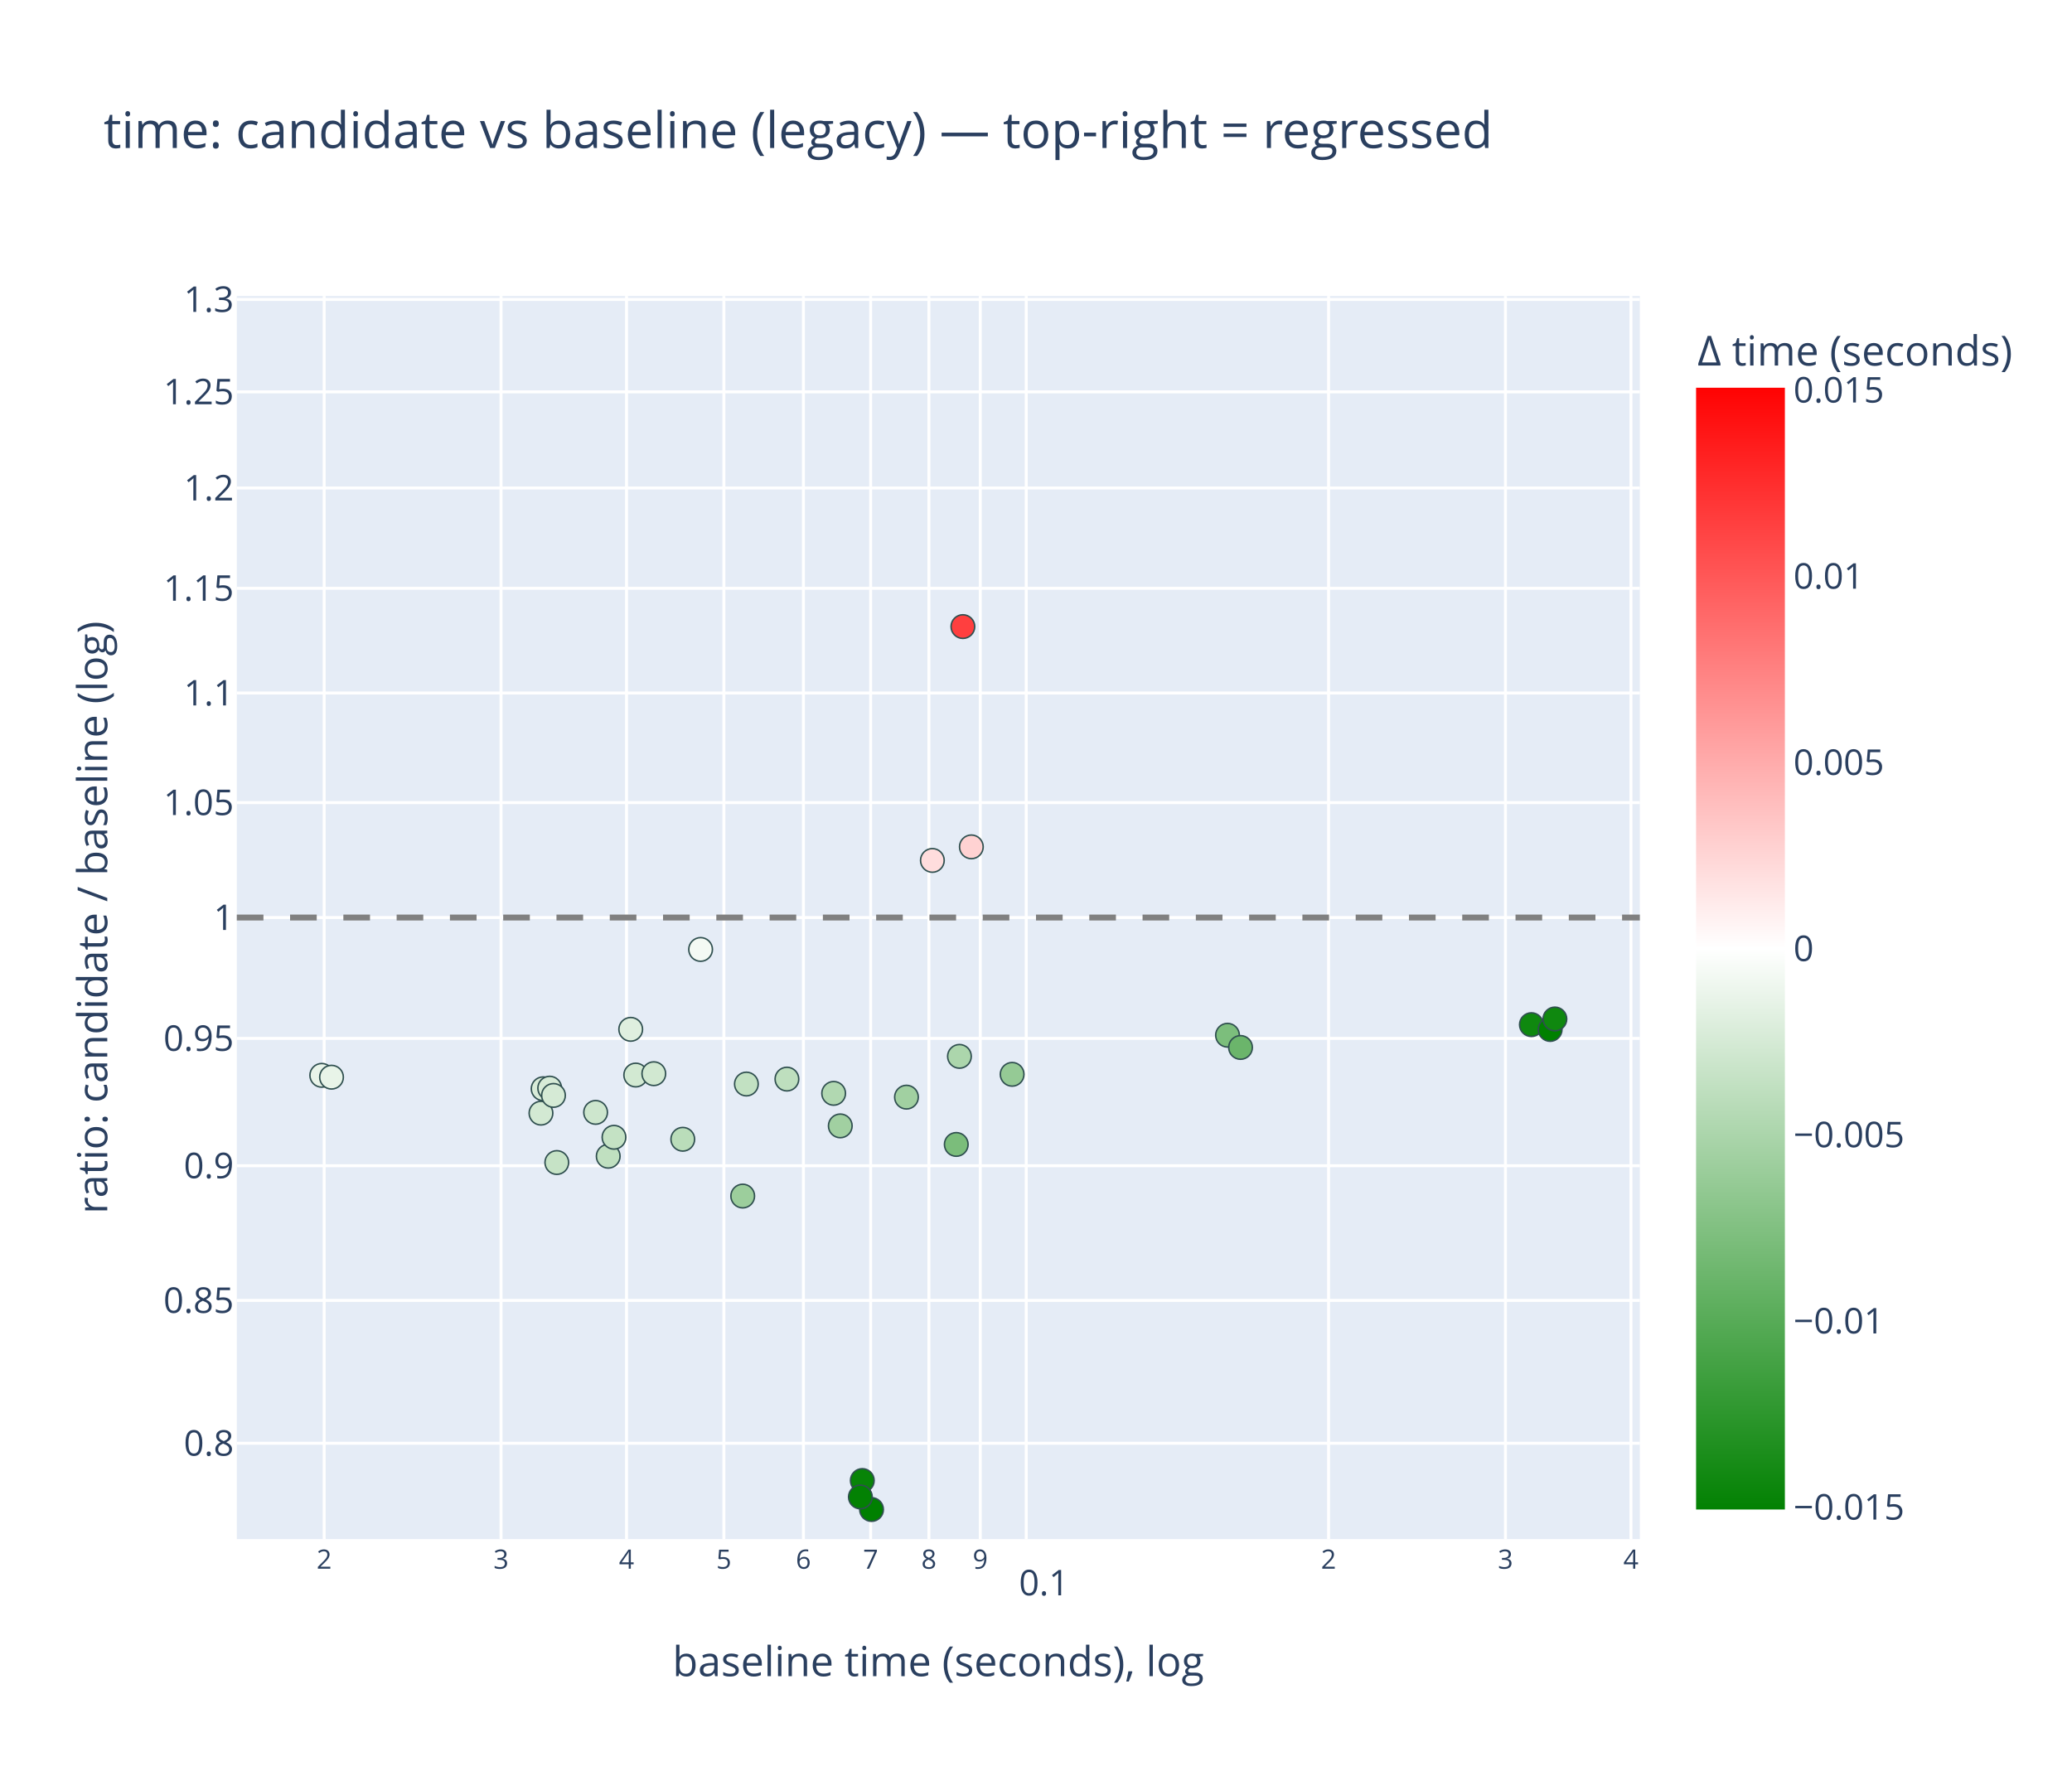
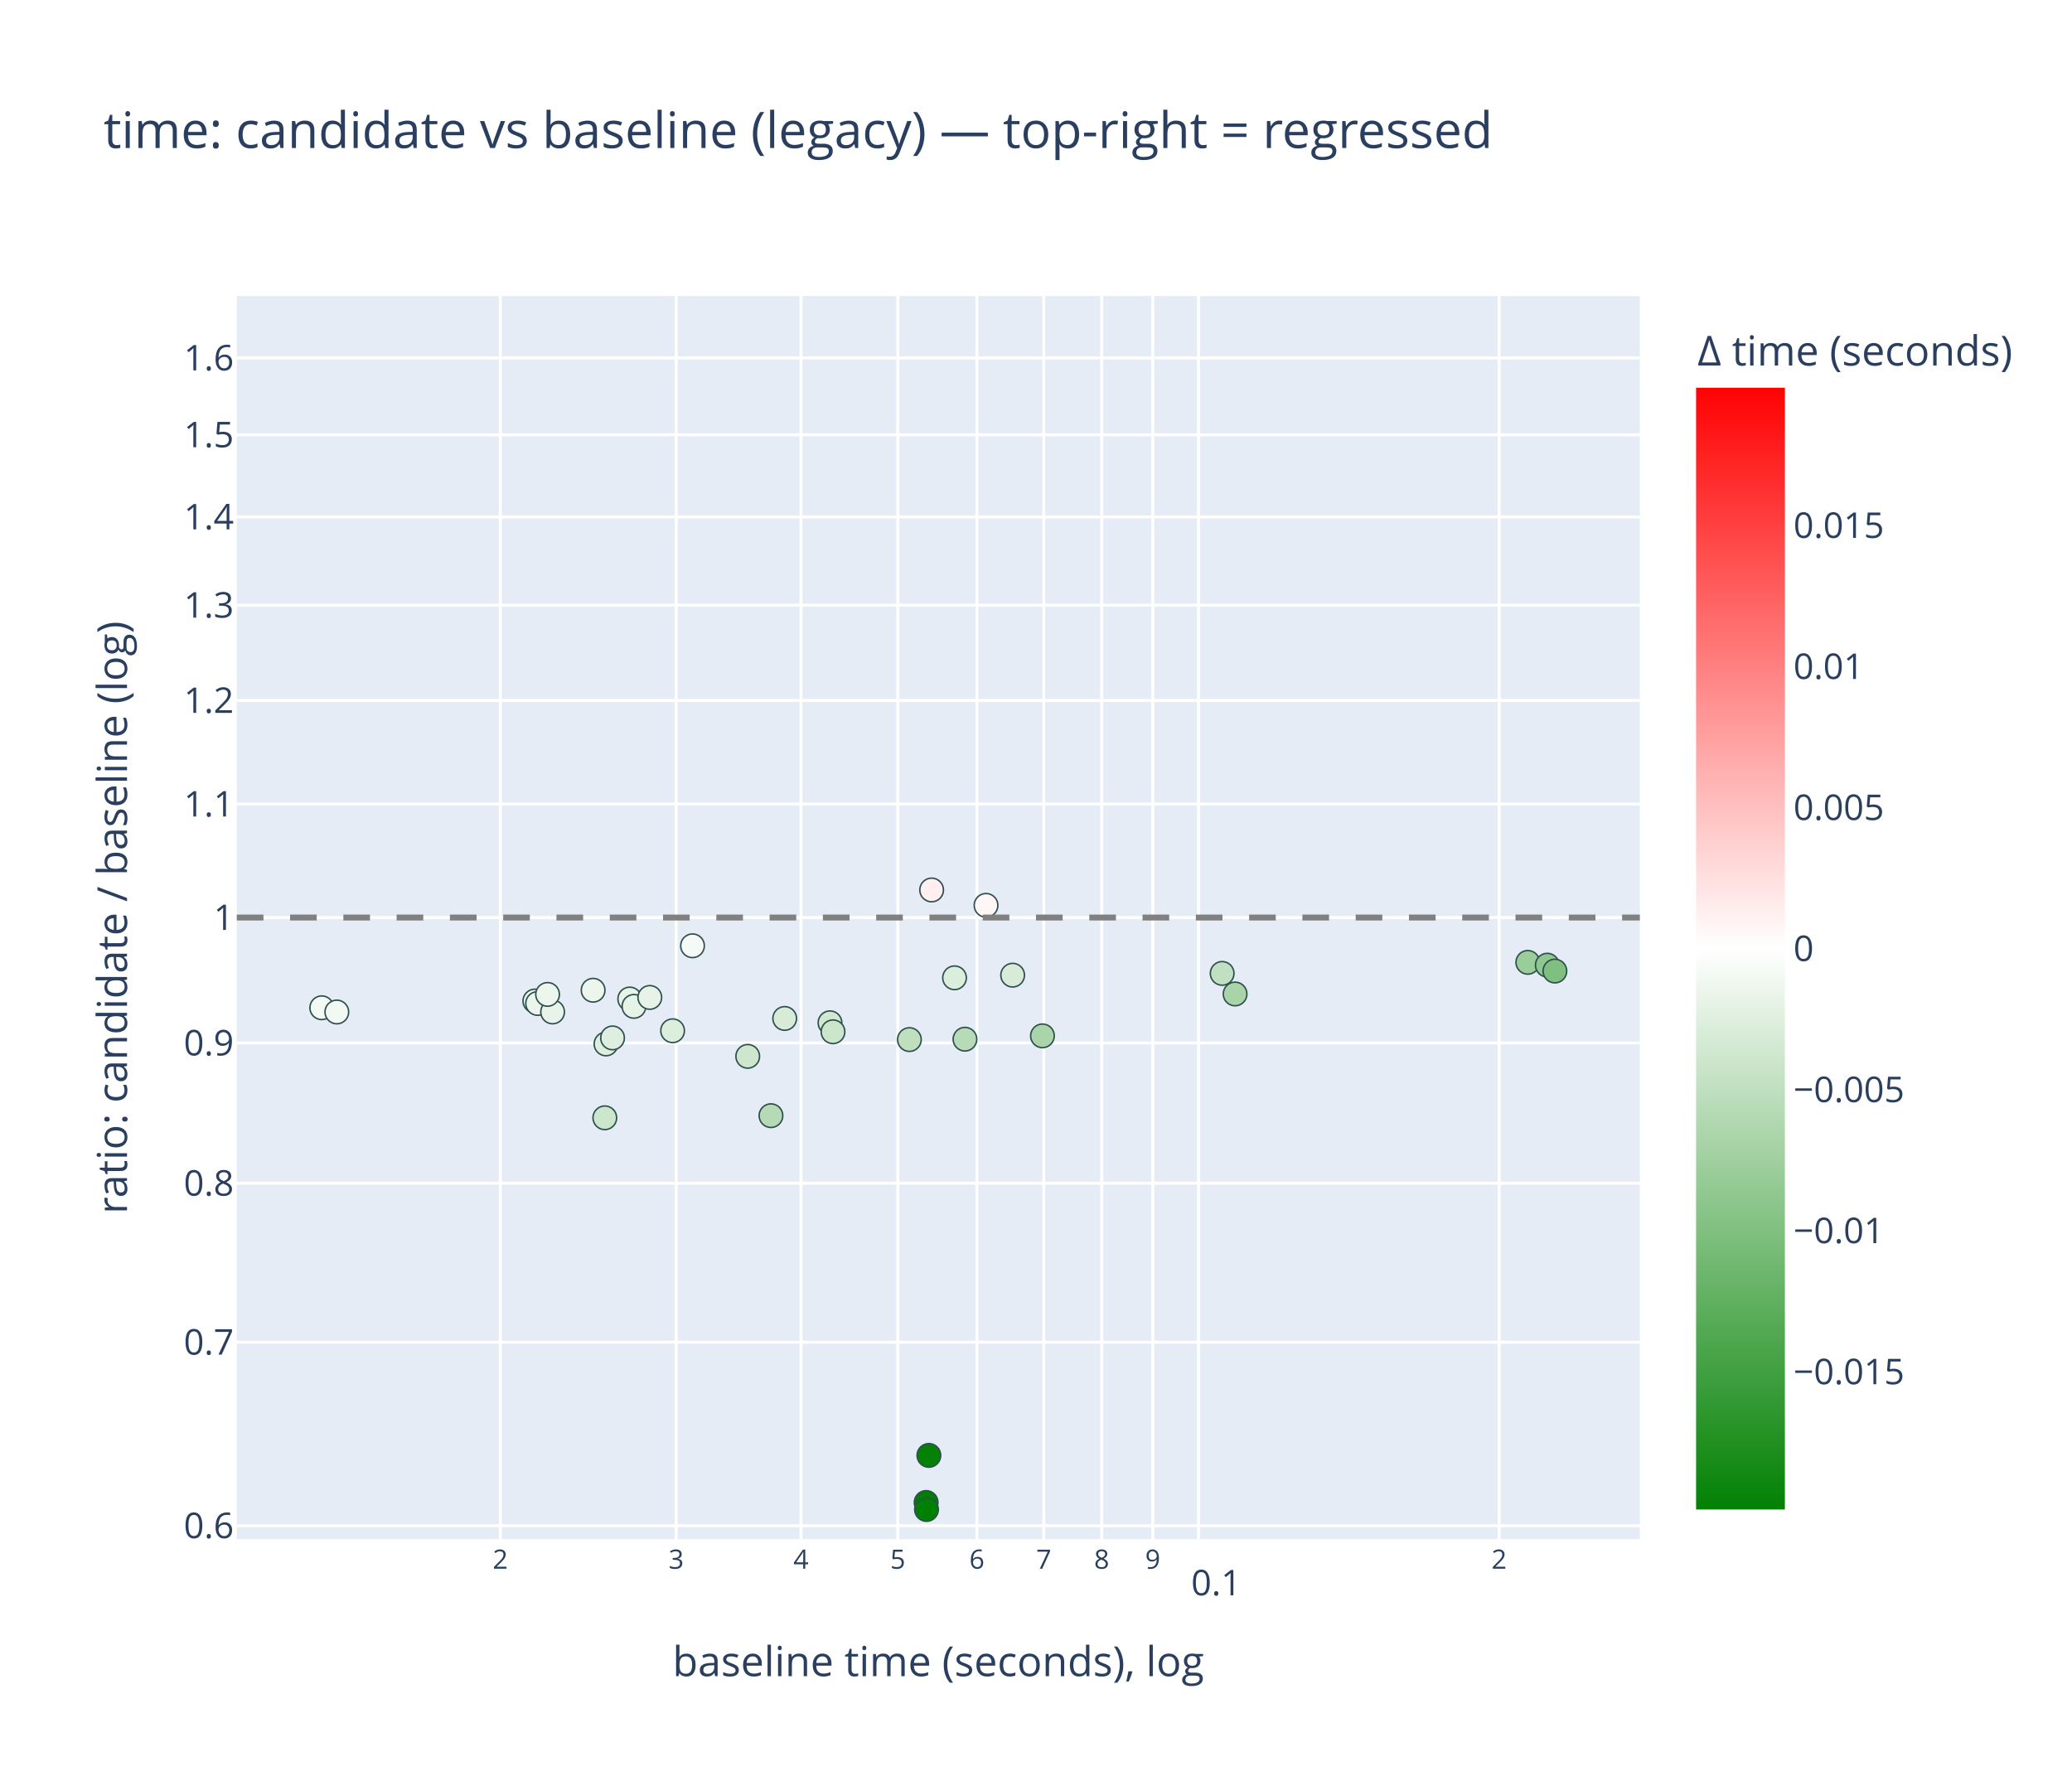
<svg xmlns="http://www.w3.org/2000/svg" class="main-svg" width="700" height="600" style="" viewBox="0 0 700 600">
  <rect x="0" y="0" width="700" height="600" style="fill: rgb(255, 255, 255); fill-opacity: 1;" />
-   <defs id="defs-1a5c01">
+   <defs id="defs-330554">
    <g class="clips">
-       <clipPath id="clip1a5c01xyplot" class="plotclip">
+       <clipPath id="clip330554xyplot" class="plotclip">
        <rect width="474" height="420" />
      </clipPath>
-       <clipPath class="axesclip" id="clip1a5c01x">
+       <clipPath class="axesclip" id="clip330554x">
        <rect x="80" y="0" width="474" height="600" />
      </clipPath>
-       <clipPath class="axesclip" id="clip1a5c01y">
+       <clipPath class="axesclip" id="clip330554y">
        <rect x="0" y="100" width="700" height="420" />
      </clipPath>
-       <clipPath class="axesclip" id="clip1a5c01xy">
+       <clipPath class="axesclip" id="clip330554xy">
        <rect x="80" y="100" width="474" height="420" />
      </clipPath>
    </g>
    <g class="gradients">
-       <linearGradient x1="0" y1="1" x2="0" y2="0" gradientUnits="objectBoundingBox" id="g1a5c01-cbcoloraxis">
+       <linearGradient x1="0" y1="1" x2="0" y2="0" gradientUnits="objectBoundingBox" id="g330554-cbcoloraxis">
        <stop offset="0%" stop-color="rgb(0, 128, 0)" stop-opacity="1" />
        <stop offset="50%" stop-color="rgb(255, 255, 255)" stop-opacity="1" />
        <stop offset="100%" stop-color="rgb(255, 0, 0)" stop-opacity="1" />
      </linearGradient>
    </g>
    <g class="patterns" />
  </defs>
  <g class="bglayer">
    <rect class="bg" x="80" y="100" width="474" height="420" style="fill: rgb(229, 236, 246); fill-opacity: 1; stroke-width: 0;" />
  </g>
  <g class="layer-below">
    <g class="imagelayer" />
    <g class="shapelayer" />
  </g>
  <g class="cartesianlayer">
    <g class="subplot xy">
      <g class="layer-subplot">
        <g class="shapelayer" />
        <g class="imagelayer" />
      </g>
      <g class="minor-gridlayer">
        <g class="x" />
        <g class="y" />
      </g>
      <g class="gridlayer">
        <g class="x">
-           <path class="xgrid crisp" transform="translate(109.52,0)" d="M0,100v420" style="stroke: rgb(255, 255, 255); stroke-opacity: 1; stroke-width: 1px;" />
-           <path class="xgrid crisp" transform="translate(169.27,0)" d="M0,100v420" style="stroke: rgb(255, 255, 255); stroke-opacity: 1; stroke-width: 1px;" />
-           <path class="xgrid crisp" transform="translate(211.67,0)" d="M0,100v420" style="stroke: rgb(255, 255, 255); stroke-opacity: 1; stroke-width: 1px;" />
-           <path class="xgrid crisp" transform="translate(244.55,0)" d="M0,100v420" style="stroke: rgb(255, 255, 255); stroke-opacity: 1; stroke-width: 1px;" />
-           <path class="xgrid crisp" transform="translate(271.42,0)" d="M0,100v420" style="stroke: rgb(255, 255, 255); stroke-opacity: 1; stroke-width: 1px;" />
-           <path class="xgrid crisp" transform="translate(294.14,0)" d="M0,100v420" style="stroke: rgb(255, 255, 255); stroke-opacity: 1; stroke-width: 1px;" />
-           <path class="xgrid crisp" transform="translate(313.82,0)" d="M0,100v420" style="stroke: rgb(255, 255, 255); stroke-opacity: 1; stroke-width: 1px;" />
-           <path class="xgrid crisp" transform="translate(331.17,0)" d="M0,100v420" style="stroke: rgb(255, 255, 255); stroke-opacity: 1; stroke-width: 1px;" />
-           <path class="xgrid crisp" transform="translate(346.7,0)" d="M0,100v420" style="stroke: rgb(255, 255, 255); stroke-opacity: 1; stroke-width: 1px;" />
-           <path class="xgrid crisp" transform="translate(448.85,0)" d="M0,100v420" style="stroke: rgb(255, 255, 255); stroke-opacity: 1; stroke-width: 1px;" />
-           <path class="xgrid crisp" transform="translate(508.6,0)" d="M0,100v420" style="stroke: rgb(255, 255, 255); stroke-opacity: 1; stroke-width: 1px;" />
-           <path class="xgrid crisp" transform="translate(551,0)" d="M0,100v420" style="stroke: rgb(255, 255, 255); stroke-opacity: 1; stroke-width: 1px;" />
+           <path class="xgrid crisp" transform="translate(169.03,0)" d="M0,100v420" style="stroke: rgb(255, 255, 255); stroke-opacity: 1; stroke-width: 1px;" />
+           <path class="xgrid crisp" transform="translate(228.45,0)" d="M0,100v420" style="stroke: rgb(255, 255, 255); stroke-opacity: 1; stroke-width: 1px;" />
+           <path class="xgrid crisp" transform="translate(270.61,0)" d="M0,100v420" style="stroke: rgb(255, 255, 255); stroke-opacity: 1; stroke-width: 1px;" />
+           <path class="xgrid crisp" transform="translate(303.31,0)" d="M0,100v420" style="stroke: rgb(255, 255, 255); stroke-opacity: 1; stroke-width: 1px;" />
+           <path class="xgrid crisp" transform="translate(330.03,0)" d="M0,100v420" style="stroke: rgb(255, 255, 255); stroke-opacity: 1; stroke-width: 1px;" />
+           <path class="xgrid crisp" transform="translate(352.62,0)" d="M0,100v420" style="stroke: rgb(255, 255, 255); stroke-opacity: 1; stroke-width: 1px;" />
+           <path class="xgrid crisp" transform="translate(372.19,0)" d="M0,100v420" style="stroke: rgb(255, 255, 255); stroke-opacity: 1; stroke-width: 1px;" />
+           <path class="xgrid crisp" transform="translate(389.45,0)" d="M0,100v420" style="stroke: rgb(255, 255, 255); stroke-opacity: 1; stroke-width: 1px;" />
+           <path class="xgrid crisp" transform="translate(404.89,0)" d="M0,100v420" style="stroke: rgb(255, 255, 255); stroke-opacity: 1; stroke-width: 1px;" />
+           <path class="xgrid crisp" transform="translate(506.47,0)" d="M0,100v420" style="stroke: rgb(255, 255, 255); stroke-opacity: 1; stroke-width: 1px;" />
        </g>
        <g class="y">
-           <path class="ygrid crisp" transform="translate(0,487.61)" d="M80,0h474" style="stroke: rgb(255, 255, 255); stroke-opacity: 1; stroke-width: 1px;" />
-           <path class="ygrid crisp" transform="translate(0,439.36)" d="M80,0h474" style="stroke: rgb(255, 255, 255); stroke-opacity: 1; stroke-width: 1px;" />
-           <path class="ygrid crisp" transform="translate(0,393.86)" d="M80,0h474" style="stroke: rgb(255, 255, 255); stroke-opacity: 1; stroke-width: 1px;" />
-           <path class="ygrid crisp" transform="translate(0,350.83)" d="M80,0h474" style="stroke: rgb(255, 255, 255); stroke-opacity: 1; stroke-width: 1px;" />
+           <path class="ygrid crisp" transform="translate(0,515.48)" d="M80,0h474" style="stroke: rgb(255, 255, 255); stroke-opacity: 1; stroke-width: 1px;" />
+           <path class="ygrid crisp" transform="translate(0,453.47)" d="M80,0h474" style="stroke: rgb(255, 255, 255); stroke-opacity: 1; stroke-width: 1px;" />
+           <path class="ygrid crisp" transform="translate(0,399.76)" d="M80,0h474" style="stroke: rgb(255, 255, 255); stroke-opacity: 1; stroke-width: 1px;" />
+           <path class="ygrid crisp" transform="translate(0,352.38)" d="M80,0h474" style="stroke: rgb(255, 255, 255); stroke-opacity: 1; stroke-width: 1px;" />
          <path class="ygrid crisp" transform="translate(0,310)" d="M80,0h474" style="stroke: rgb(255, 255, 255); stroke-opacity: 1; stroke-width: 1px;" />
-           <path class="ygrid crisp" transform="translate(0,271.17)" d="M80,0h474" style="stroke: rgb(255, 255, 255); stroke-opacity: 1; stroke-width: 1px;" />
-           <path class="ygrid crisp" transform="translate(0,234.14)" d="M80,0h474" style="stroke: rgb(255, 255, 255); stroke-opacity: 1; stroke-width: 1px;" />
-           <path class="ygrid crisp" transform="translate(0,198.76)" d="M80,0h474" style="stroke: rgb(255, 255, 255); stroke-opacity: 1; stroke-width: 1px;" />
-           <path class="ygrid crisp" transform="translate(0,164.88)" d="M80,0h474" style="stroke: rgb(255, 255, 255); stroke-opacity: 1; stroke-width: 1px;" />
-           <path class="ygrid crisp" transform="translate(0,132.39)" d="M80,0h474" style="stroke: rgb(255, 255, 255); stroke-opacity: 1; stroke-width: 1px;" />
-           <path class="ygrid crisp" transform="translate(0,101.17)" d="M80,0h474" style="stroke: rgb(255, 255, 255); stroke-opacity: 1; stroke-width: 1px;" />
+           <path class="ygrid crisp" transform="translate(0,271.66)" d="M80,0h474" style="stroke: rgb(255, 255, 255); stroke-opacity: 1; stroke-width: 1px;" />
+           <path class="ygrid crisp" transform="translate(0,236.66)" d="M80,0h474" style="stroke: rgb(255, 255, 255); stroke-opacity: 1; stroke-width: 1px;" />
+           <path class="ygrid crisp" transform="translate(0,204.46)" d="M80,0h474" style="stroke: rgb(255, 255, 255); stroke-opacity: 1; stroke-width: 1px;" />
+           <path class="ygrid crisp" transform="translate(0,174.65)" d="M80,0h474" style="stroke: rgb(255, 255, 255); stroke-opacity: 1; stroke-width: 1px;" />
+           <path class="ygrid crisp" transform="translate(0,146.9)" d="M80,0h474" style="stroke: rgb(255, 255, 255); stroke-opacity: 1; stroke-width: 1px;" />
+           <path class="ygrid crisp" transform="translate(0,120.94)" d="M80,0h474" style="stroke: rgb(255, 255, 255); stroke-opacity: 1; stroke-width: 1px;" />
        </g>
      </g>
      <g class="zerolinelayer" />
      <g class="layer-between">
        <g class="shapelayer" />
        <g class="imagelayer" />
      </g>
      <path class="xlines-below" />
      <path class="ylines-below" />
      <g class="overlines-below" />
      <g class="xaxislayer-below" />
      <g class="yaxislayer-below" />
      <g class="overaxes-below" />
      <g class="overplot">
-         <g class="xy" transform="translate(80,100)" clip-path="url(#clip1a5c01xyplot)">
+         <g class="xy" transform="translate(80,100)" clip-path="url(#clip330554xyplot)">
          <g class="scatterlayer mlayer">
-             <g class="trace scatter trace7782e0" style="stroke-miterlimit: 2; opacity: 1;">
+             <g class="trace scatter tracef56284" style="stroke-miterlimit: 2; opacity: 1;">
              <g class="fills" />
              <g class="errorbars" />
              <g class="lines" />
              <g class="points">
-                 <path class="point" transform="translate(226.24,270.68)" d="M4,0A4,4 0 1,1 0,-4A4,4 0 0,1 4,0Z" style="opacity: 1; stroke-width: 0.5px; fill: rgb(161, 208, 161); fill-opacity: 1; stroke: rgb(47, 79, 79); stroke-opacity: 1;" />
-                 <path class="point" transform="translate(243.06,286.66)" d="M4,0A4,4 0 1,1 0,-4A4,4 0 0,1 4,0Z" style="opacity: 1; stroke-width: 0.5px; fill: rgb(123, 189, 123); fill-opacity: 1; stroke: rgb(47, 79, 79); stroke-opacity: 1;" />
-                 <path class="point" transform="translate(244.14,256.9)" d="M4,0A4,4 0 1,1 0,-4A4,4 0 0,1 4,0Z" style="opacity: 1; stroke-width: 0.5px; fill: rgb(172, 214, 172); fill-opacity: 1; stroke: rgb(47, 79, 79); stroke-opacity: 1;" />
-                 <path class="point" transform="translate(261.94,262.97)" d="M4,0A4,4 0 1,1 0,-4A4,4 0 0,1 4,0Z" style="opacity: 1; stroke-width: 0.5px; fill: rgb(149, 202, 149); fill-opacity: 1; stroke: rgb(47, 79, 79); stroke-opacity: 1;" />
-                 <path class="point" transform="translate(28.7,263.31)" d="M4,0A4,4 0 1,1 0,-4A4,4 0 0,1 4,0Z" style="opacity: 1; stroke-width: 0.5px; fill: rgb(233, 244, 233); fill-opacity: 1; stroke: rgb(47, 79, 79); stroke-opacity: 1;" />
-                 <path class="point" transform="translate(32,263.94)" d="M4,0A4,4 0 1,1 0,-4A4,4 0 0,1 4,0Z" style="opacity: 1; stroke-width: 0.5px; fill: rgb(232, 244, 232); fill-opacity: 1; stroke: rgb(47, 79, 79); stroke-opacity: 1;" />
-                 <path class="point" transform="translate(150.67,284.91)" d="M4,0A4,4 0 1,1 0,-4A4,4 0 0,1 4,0Z" style="opacity: 1; stroke-width: 0.5px; fill: rgb(186, 221, 186); fill-opacity: 1; stroke: rgb(47, 79, 79); stroke-opacity: 1;" />
-                 <path class="point" transform="translate(156.69,220.78)" d="M4,0A4,4 0 1,1 0,-4A4,4 0 0,1 4,0Z" style="opacity: 1; stroke-width: 0.5px; fill: rgb(244, 250, 244); fill-opacity: 1; stroke: rgb(47, 79, 79); stroke-opacity: 1;" />
-                 <path class="point" transform="translate(201.64,269.4)" d="M4,0A4,4 0 1,1 0,-4A4,4 0 0,1 4,0Z" style="opacity: 1; stroke-width: 0.5px; fill: rgb(177, 216, 177); fill-opacity: 1; stroke: rgb(47, 79, 79); stroke-opacity: 1;" />
-                 <path class="point" transform="translate(203.88,280.39)" d="M4,0A4,4 0 1,1 0,-4A4,4 0 0,1 4,0Z" style="opacity: 1; stroke-width: 0.5px; fill: rgb(161, 208, 161); fill-opacity: 1; stroke: rgb(47, 79, 79); stroke-opacity: 1;" />
-                 <path class="point" transform="translate(334.7,249.76)" d="M4,0A4,4 0 1,1 0,-4A4,4 0 0,1 4,0Z" style="opacity: 1; stroke-width: 0.5px; fill: rgb(124, 190, 124); fill-opacity: 1; stroke: rgb(47, 79, 79); stroke-opacity: 1;" />
-                 <path class="point" transform="translate(339.1,253.89)" d="M4,0A4,4 0 1,1 0,-4A4,4 0 0,1 4,0Z" style="opacity: 1; stroke-width: 0.5px; fill: rgb(107, 181, 107); fill-opacity: 1; stroke: rgb(47, 79, 79); stroke-opacity: 1;" />
-                 <path class="point" transform="translate(133.08,247.77)" d="M4,0A4,4 0 1,1 0,-4A4,4 0 0,1 4,0Z" style="opacity: 1; stroke-width: 0.5px; fill: rgb(223, 239, 223); fill-opacity: 1; stroke: rgb(47, 79, 79); stroke-opacity: 1;" />
-                 <path class="point" transform="translate(134.77,263.21)" d="M4,0A4,4 0 1,1 0,-4A4,4 0 0,1 4,0Z" style="opacity: 1; stroke-width: 0.5px; fill: rgb(210, 233, 210); fill-opacity: 1; stroke: rgb(47, 79, 79); stroke-opacity: 1;" />
-                 <path class="point" transform="translate(125.48,290.65)" d="M4,0A4,4 0 1,1 0,-4A4,4 0 0,1 4,0Z" style="opacity: 1; stroke-width: 0.5px; fill: rgb(192, 224, 192); fill-opacity: 1; stroke: rgb(47, 79, 79); stroke-opacity: 1;" />
-                 <path class="point" transform="translate(127.43,284.24)" d="M4,0A4,4 0 1,1 0,-4A4,4 0 0,1 4,0Z" style="opacity: 1; stroke-width: 0.5px; fill: rgb(196, 226, 196); fill-opacity: 1; stroke: rgb(47, 79, 79); stroke-opacity: 1;" />
-                 <path class="point" transform="translate(140.88,262.76)" d="M4,0A4,4 0 1,1 0,-4A4,4 0 0,1 4,0Z" style="opacity: 1; stroke-width: 0.5px; fill: rgb(209, 232, 209); fill-opacity: 1; stroke: rgb(47, 79, 79); stroke-opacity: 1;" />
-                 <path class="point" transform="translate(170.92,304.1)" d="M4,0A4,4 0 1,1 0,-4A4,4 0 0,1 4,0Z" style="opacity: 1; stroke-width: 0.5px; fill: rgb(156, 206, 156); fill-opacity: 1; stroke: rgb(47, 79, 79); stroke-opacity: 1;" />
-                 <path class="point" transform="translate(234.99,190.7)" d="M4,0A4,4 0 1,1 0,-4A4,4 0 0,1 4,0Z" style="opacity: 1; stroke-width: 0.5px; fill: rgb(255, 221, 221); fill-opacity: 1; stroke: rgb(47, 79, 79); stroke-opacity: 1;" />
-                 <path class="point" transform="translate(248.16,186.12)" d="M4,0A4,4 0 1,1 0,-4A4,4 0 0,1 4,0Z" style="opacity: 1; stroke-width: 0.5px; fill: rgb(255, 210, 210); fill-opacity: 1; stroke: rgb(47, 79, 79); stroke-opacity: 1;" />
-                 <path class="point" transform="translate(103.49,267.85)" d="M4,0A4,4 0 1,1 0,-4A4,4 0 0,1 4,0Z" style="opacity: 1; stroke-width: 0.5px; fill: rgb(216, 235, 216); fill-opacity: 1; stroke: rgb(47, 79, 79); stroke-opacity: 1;" />
-                 <path class="point" transform="translate(121.22,275.83)" d="M4,0A4,4 0 1,1 0,-4A4,4 0 0,1 4,0Z" style="opacity: 1; stroke-width: 0.5px; fill: rgb(205, 230, 205); fill-opacity: 1; stroke: rgb(47, 79, 79); stroke-opacity: 1;" />
-                 <path class="point" transform="translate(172.16,266.25)" d="M4,0A4,4 0 1,1 0,-4A4,4 0 0,1 4,0Z" style="opacity: 1; stroke-width: 0.5px; fill: rgb(194, 225, 194); fill-opacity: 1; stroke: rgb(47, 79, 79); stroke-opacity: 1;" />
-                 <path class="point" transform="translate(214.44,410)" d="M4,0A4,4 0 1,1 0,-4A4,4 0 0,1 4,0Z" style="opacity: 1; stroke-width: 0.5px; fill: rgb(0, 128, 0); fill-opacity: 1; stroke: rgb(47, 79, 79); stroke-opacity: 1;" />
-                 <path class="point" transform="translate(211.32,400.21)" d="M4,0A4,4 0 1,1 0,-4A4,4 0 0,1 4,0Z" style="opacity: 1; stroke-width: 0.5px; fill: rgb(8, 132, 8); fill-opacity: 1; stroke: rgb(47, 79, 79); stroke-opacity: 1;" />
-                 <path class="point" transform="translate(210.67,405.76)" d="M4,0A4,4 0 1,1 0,-4A4,4 0 0,1 4,0Z" style="opacity: 1; stroke-width: 0.5px; fill: rgb(3, 129, 3); fill-opacity: 1; stroke: rgb(47, 79, 79); stroke-opacity: 1;" />
-                 <path class="point" transform="translate(437.36,246.19)" d="M4,0A4,4 0 1,1 0,-4A4,4 0 0,1 4,0Z" style="opacity: 1; stroke-width: 0.5px; fill: rgb(15, 136, 15); fill-opacity: 1; stroke: rgb(47, 79, 79); stroke-opacity: 1;" />
-                 <path class="point" transform="translate(443.7,247.82)" d="M4,0A4,4 0 1,1 0,-4A4,4 0 0,1 4,0Z" style="opacity: 1; stroke-width: 0.5px; fill: rgb(0, 128, 0); fill-opacity: 1; stroke: rgb(47, 79, 79); stroke-opacity: 1;" />
-                 <path class="point" transform="translate(445.3,244.27)" d="M4,0A4,4 0 1,1 0,-4A4,4 0 0,1 4,0Z" style="opacity: 1; stroke-width: 0.5px; fill: rgb(15, 136, 15); fill-opacity: 1; stroke: rgb(47, 79, 79); stroke-opacity: 1;" />
-                 <path class="point" transform="translate(102.76,276.09)" d="M4,0A4,4 0 1,1 0,-4A4,4 0 0,1 4,0Z" style="opacity: 1; stroke-width: 0.5px; fill: rgb(211, 233, 211); fill-opacity: 1; stroke: rgb(47, 79, 79); stroke-opacity: 1;" />
-                 <path class="point" transform="translate(105.71,267.64)" d="M4,0A4,4 0 1,1 0,-4A4,4 0 0,1 4,0Z" style="opacity: 1; stroke-width: 0.5px; fill: rgb(215, 235, 215); fill-opacity: 1; stroke: rgb(47, 79, 79); stroke-opacity: 1;" />
-                 <path class="point" transform="translate(106.99,270.1)" d="M4,0A4,4 0 1,1 0,-4A4,4 0 0,1 4,0Z" style="opacity: 1; stroke-width: 0.5px; fill: rgb(213, 234, 213); fill-opacity: 1; stroke: rgb(47, 79, 79); stroke-opacity: 1;" />
-                 <path class="point" transform="translate(108.11,292.77)" d="M4,0A4,4 0 1,1 0,-4A4,4 0 0,1 4,0Z" style="opacity: 1; stroke-width: 0.5px; fill: rgb(198, 227, 198); fill-opacity: 1; stroke: rgb(47, 79, 79); stroke-opacity: 1;" />
-                 <path class="point" transform="translate(185.85,264.58)" d="M4,0A4,4 0 1,1 0,-4A4,4 0 0,1 4,0Z" style="opacity: 1; stroke-width: 0.5px; fill: rgb(190, 223, 190); fill-opacity: 1; stroke: rgb(47, 79, 79); stroke-opacity: 1;" />
-                 <path class="point" transform="translate(245.3,111.7)" d="M4,0A4,4 0 1,1 0,-4A4,4 0 0,1 4,0Z" style="opacity: 1; stroke-width: 0.5px; fill: rgb(255, 63, 63); fill-opacity: 1; stroke: rgb(47, 79, 79); stroke-opacity: 1;" />
+                 <path class="point" transform="translate(227.23,251.23)" d="M4,0A4,4 0 1,1 0,-4A4,4 0 0,1 4,0Z" style="opacity: 1; stroke-width: 0.5px; fill: rgb(191, 223, 191); fill-opacity: 1; stroke: rgb(47, 79, 79); stroke-opacity: 1;" />
+                 <path class="point" transform="translate(246,251.1)" d="M4,0A4,4 0 1,1 0,-4A4,4 0 0,1 4,0Z" style="opacity: 1; stroke-width: 0.5px; fill: rgb(182, 219, 182); fill-opacity: 1; stroke: rgb(47, 79, 79); stroke-opacity: 1;" />
+                 <path class="point" transform="translate(242.48,230.36)" d="M4,0A4,4 0 1,1 0,-4A4,4 0 0,1 4,0Z" style="opacity: 1; stroke-width: 0.5px; fill: rgb(219, 237, 219); fill-opacity: 1; stroke: rgb(47, 79, 79); stroke-opacity: 1;" />
+                 <path class="point" transform="translate(262.11,229.47)" d="M4,0A4,4 0 1,1 0,-4A4,4 0 0,1 4,0Z" style="opacity: 1; stroke-width: 0.5px; fill: rgb(216, 235, 216); fill-opacity: 1; stroke: rgb(47, 79, 79); stroke-opacity: 1;" />
+                 <path class="point" transform="translate(28.7,240.48)" d="M4,0A4,4 0 1,1 0,-4A4,4 0 0,1 4,0Z" style="opacity: 1; stroke-width: 0.5px; fill: rgb(243, 249, 243); fill-opacity: 1; stroke: rgb(47, 79, 79); stroke-opacity: 1;" />
+                 <path class="point" transform="translate(33.79,241.91)" d="M4,0A4,4 0 1,1 0,-4A4,4 0 0,1 4,0Z" style="opacity: 1; stroke-width: 0.5px; fill: rgb(242, 248, 242); fill-opacity: 1; stroke: rgb(47, 79, 79); stroke-opacity: 1;" />
+                 <path class="point" transform="translate(147.23,248.25)" d="M4,0A4,4 0 1,1 0,-4A4,4 0 0,1 4,0Z" style="opacity: 1; stroke-width: 0.5px; fill: rgb(220, 238, 220); fill-opacity: 1; stroke: rgb(47, 79, 79); stroke-opacity: 1;" />
+                 <path class="point" transform="translate(153.96,219.54)" d="M4,0A4,4 0 1,1 0,-4A4,4 0 0,1 4,0Z" style="opacity: 1; stroke-width: 0.5px; fill: rgb(246, 250, 246); fill-opacity: 1; stroke: rgb(47, 79, 79); stroke-opacity: 1;" />
+                 <path class="point" transform="translate(200.4,245.55)" d="M4,0A4,4 0 1,1 0,-4A4,4 0 0,1 4,0Z" style="opacity: 1; stroke-width: 0.5px; fill: rgb(209, 232, 209); fill-opacity: 1; stroke: rgb(47, 79, 79); stroke-opacity: 1;" />
+                 <path class="point" transform="translate(201.42,248.6)" d="M4,0A4,4 0 1,1 0,-4A4,4 0 0,1 4,0Z" style="opacity: 1; stroke-width: 0.5px; fill: rgb(204, 230, 204); fill-opacity: 1; stroke: rgb(47, 79, 79); stroke-opacity: 1;" />
+                 <path class="point" transform="translate(332.89,228.87)" d="M4,0A4,4 0 1,1 0,-4A4,4 0 0,1 4,0Z" style="opacity: 1; stroke-width: 0.5px; fill: rgb(193, 224, 193); fill-opacity: 1; stroke: rgb(47, 79, 79); stroke-opacity: 1;" />
+                 <path class="point" transform="translate(337.26,235.82)" d="M4,0A4,4 0 1,1 0,-4A4,4 0 0,1 4,0Z" style="opacity: 1; stroke-width: 0.5px; fill: rgb(168, 212, 168); fill-opacity: 1; stroke: rgb(47, 79, 79); stroke-opacity: 1;" />
+                 <path class="point" transform="translate(132.75,237.52)" d="M4,0A4,4 0 1,1 0,-4A4,4 0 0,1 4,0Z" style="opacity: 1; stroke-width: 0.5px; fill: rgb(232, 244, 232); fill-opacity: 1; stroke: rgb(47, 79, 79); stroke-opacity: 1;" />
+                 <path class="point" transform="translate(134.17,240.01)" d="M4,0A4,4 0 1,1 0,-4A4,4 0 0,1 4,0Z" style="opacity: 1; stroke-width: 0.5px; fill: rgb(230, 243, 230); fill-opacity: 1; stroke: rgb(47, 79, 79); stroke-opacity: 1;" />
+                 <path class="point" transform="translate(124.73,252.7)" d="M4,0A4,4 0 1,1 0,-4A4,4 0 0,1 4,0Z" style="opacity: 1; stroke-width: 0.5px; fill: rgb(222, 239, 222); fill-opacity: 1; stroke: rgb(47, 79, 79); stroke-opacity: 1;" />
+                 <path class="point" transform="translate(126.94,250.67)" d="M4,0A4,4 0 1,1 0,-4A4,4 0 0,1 4,0Z" style="opacity: 1; stroke-width: 0.5px; fill: rgb(223, 239, 223); fill-opacity: 1; stroke: rgb(47, 79, 79); stroke-opacity: 1;" />
+                 <path class="point" transform="translate(139.53,236.99)" d="M4,0A4,4 0 1,1 0,-4A4,4 0 0,1 4,0Z" style="opacity: 1; stroke-width: 0.5px; fill: rgb(232, 243, 232); fill-opacity: 1; stroke: rgb(47, 79, 79); stroke-opacity: 1;" />
+                 <path class="point" transform="translate(180.46,276.94)" d="M4,0A4,4 0 1,1 0,-4A4,4 0 0,1 4,0Z" style="opacity: 1; stroke-width: 0.5px; fill: rgb(182, 218, 182); fill-opacity: 1; stroke: rgb(47, 79, 79); stroke-opacity: 1;" />
+                 <path class="point" transform="translate(234.74,200.68)" d="M4,0A4,4 0 1,1 0,-4A4,4 0 0,1 4,0Z" style="opacity: 1; stroke-width: 0.5px; fill: rgb(255, 239, 239); fill-opacity: 1; stroke: rgb(47, 79, 79); stroke-opacity: 1;" />
+                 <path class="point" transform="translate(253.12,205.88)" d="M4,0A4,4 0 1,1 0,-4A4,4 0 0,1 4,0Z" style="opacity: 1; stroke-width: 0.5px; fill: rgb(255, 247, 247); fill-opacity: 1; stroke: rgb(47, 79, 79); stroke-opacity: 1;" />
+                 <path class="point" transform="translate(100.69,238.2)" d="M4,0A4,4 0 1,1 0,-4A4,4 0 0,1 4,0Z" style="opacity: 1; stroke-width: 0.5px; fill: rgb(236, 246, 236); fill-opacity: 1; stroke: rgb(47, 79, 79); stroke-opacity: 1;" />
+                 <path class="point" transform="translate(120.38,234.56)" d="M4,0A4,4 0 1,1 0,-4A4,4 0 0,1 4,0Z" style="opacity: 1; stroke-width: 0.5px; fill: rgb(236, 246, 236); fill-opacity: 1; stroke: rgb(47, 79, 79); stroke-opacity: 1;" />
+                 <path class="point" transform="translate(172.61,256.89)" d="M4,0A4,4 0 1,1 0,-4A4,4 0 0,1 4,0Z" style="opacity: 1; stroke-width: 0.5px; fill: rgb(205, 230, 205); fill-opacity: 1; stroke: rgb(47, 79, 79); stroke-opacity: 1;" />
+                 <path class="point" transform="translate(233.81,391.72)" d="M4,0A4,4 0 1,1 0,-4A4,4 0 0,1 4,0Z" style="opacity: 1; stroke-width: 0.5px; fill: rgb(5, 130, 5); fill-opacity: 1; stroke: rgb(47, 79, 79); stroke-opacity: 1;" />
+                 <path class="point" transform="translate(232.88,407.62)" d="M4,0A4,4 0 1,1 0,-4A4,4 0 0,1 4,0Z" style="opacity: 1; stroke-width: 0.5px; fill: rgb(0, 128, 0); fill-opacity: 1; stroke: rgb(47, 79, 79); stroke-opacity: 1;" />
+                 <path class="point" transform="translate(233.01,410)" d="M4,0A4,4 0 1,1 0,-4A4,4 0 0,1 4,0Z" style="opacity: 1; stroke-width: 0.5px; fill: rgb(0, 128, 0); fill-opacity: 1; stroke: rgb(47, 79, 79); stroke-opacity: 1;" />
+                 <path class="point" transform="translate(436.15,225.14)" d="M4,0A4,4 0 1,1 0,-4A4,4 0 0,1 4,0Z" style="opacity: 1; stroke-width: 0.5px; fill: rgb(154, 205, 154); fill-opacity: 1; stroke: rgb(47, 79, 79); stroke-opacity: 1;" />
+                 <path class="point" transform="translate(442.73,226.08)" d="M4,0A4,4 0 1,1 0,-4A4,4 0 0,1 4,0Z" style="opacity: 1; stroke-width: 0.5px; fill: rgb(143, 199, 143); fill-opacity: 1; stroke: rgb(47, 79, 79); stroke-opacity: 1;" />
+                 <path class="point" transform="translate(445.3,228.08)" d="M4,0A4,4 0 1,1 0,-4A4,4 0 0,1 4,0Z" style="opacity: 1; stroke-width: 0.5px; fill: rgb(127, 191, 127); fill-opacity: 1; stroke: rgb(47, 79, 79); stroke-opacity: 1;" />
+                 <path class="point" transform="translate(101.62,239.03)" d="M4,0A4,4 0 1,1 0,-4A4,4 0 0,1 4,0Z" style="opacity: 1; stroke-width: 0.5px; fill: rgb(236, 245, 236); fill-opacity: 1; stroke: rgb(47, 79, 79); stroke-opacity: 1;" />
+                 <path class="point" transform="translate(106.69,241.9)" d="M4,0A4,4 0 1,1 0,-4A4,4 0 0,1 4,0Z" style="opacity: 1; stroke-width: 0.5px; fill: rgb(233, 244, 233); fill-opacity: 1; stroke: rgb(47, 79, 79); stroke-opacity: 1;" />
+                 <path class="point" transform="translate(124.33,277.66)" d="M4,0A4,4 0 1,1 0,-4A4,4 0 0,1 4,0Z" style="opacity: 1; stroke-width: 0.5px; fill: rgb(204, 230, 204); fill-opacity: 1; stroke: rgb(47, 79, 79); stroke-opacity: 1;" />
+                 <path class="point" transform="translate(104.99,235.97)" d="M4,0A4,4 0 1,1 0,-4A4,4 0 0,1 4,0Z" style="opacity: 1; stroke-width: 0.5px; fill: rgb(237, 246, 237); fill-opacity: 1; stroke: rgb(47, 79, 79); stroke-opacity: 1;" />
+                 <path class="point" transform="translate(185.1,244.09)" d="M4,0A4,4 0 1,1 0,-4A4,4 0 0,1 4,0Z" style="opacity: 1; stroke-width: 0.5px; fill: rgb(215, 235, 215); fill-opacity: 1; stroke: rgb(47, 79, 79); stroke-opacity: 1;" />
+                 <path class="point" transform="translate(272.18,249.97)" d="M4,0A4,4 0 1,1 0,-4A4,4 0 0,1 4,0Z" style="opacity: 1; stroke-width: 0.5px; fill: rgb(170, 213, 170); fill-opacity: 1; stroke: rgb(47, 79, 79); stroke-opacity: 1;" />
              </g>
              <g class="text" />
            </g>
          </g>
        </g>
      </g>
      <g class="zerolinelayer-above" />
      <path class="xlines-above crisp" d="M0,0" style="fill: none;" />
      <path class="ylines-above crisp" d="M0,0" style="fill: none;" />
      <g class="overlines-above" />
      <g class="xaxislayer-above">
        <g class="xtick">
-           <text text-anchor="middle" x="0" y="530" transform="translate(109.52,0)" style="font-family: 'Open Sans', verdana, arial, sans-serif; font-size: 9px; fill: rgb(42, 63, 95); fill-opacity: 1; white-space: pre;">2</text>
-         </g>
-         <g class="xtick">
-           <text text-anchor="middle" x="0" y="530" style="font-family: 'Open Sans', verdana, arial, sans-serif; font-size: 9px; fill: rgb(42, 63, 95); fill-opacity: 1; white-space: pre;" transform="translate(169.27,0)">3</text>
-         </g>
-         <g class="xtick">
-           <text text-anchor="middle" x="0" y="530" style="font-family: 'Open Sans', verdana, arial, sans-serif; font-size: 9px; fill: rgb(42, 63, 95); fill-opacity: 1; white-space: pre;" transform="translate(211.67,0)">4</text>
-         </g>
-         <g class="xtick">
-           <text text-anchor="middle" x="0" y="530" style="font-family: 'Open Sans', verdana, arial, sans-serif; font-size: 9px; fill: rgb(42, 63, 95); fill-opacity: 1; white-space: pre;" transform="translate(244.55,0)">5</text>
-         </g>
-         <g class="xtick">
-           <text text-anchor="middle" x="0" y="530" style="font-family: 'Open Sans', verdana, arial, sans-serif; font-size: 9px; fill: rgb(42, 63, 95); fill-opacity: 1; white-space: pre;" transform="translate(271.42,0)">6</text>
-         </g>
-         <g class="xtick">
-           <text text-anchor="middle" x="0" y="530" style="font-family: 'Open Sans', verdana, arial, sans-serif; font-size: 9px; fill: rgb(42, 63, 95); fill-opacity: 1; white-space: pre;" transform="translate(294.14,0)">7</text>
-         </g>
-         <g class="xtick">
-           <text text-anchor="middle" x="0" y="530" style="font-family: 'Open Sans', verdana, arial, sans-serif; font-size: 9px; fill: rgb(42, 63, 95); fill-opacity: 1; white-space: pre;" transform="translate(313.82,0)">8</text>
-         </g>
-         <g class="xtick">
-           <text text-anchor="middle" x="0" y="530" style="font-family: 'Open Sans', verdana, arial, sans-serif; font-size: 9px; fill: rgb(42, 63, 95); fill-opacity: 1; white-space: pre;" transform="translate(331.17,0)">9</text>
-         </g>
-         <g class="xtick">
-           <text text-anchor="middle" x="6" y="539" style="font-family: 'Open Sans', verdana, arial, sans-serif; font-size: 12px; fill: rgb(42, 63, 95); fill-opacity: 1; white-space: pre;" transform="translate(346.7,0)">0.1</text>
-         </g>
-         <g class="xtick">
-           <text text-anchor="middle" x="0" y="530" style="font-family: 'Open Sans', verdana, arial, sans-serif; font-size: 9px; fill: rgb(42, 63, 95); fill-opacity: 1; white-space: pre;" transform="translate(448.85,0)">2</text>
-         </g>
-         <g class="xtick">
-           <text text-anchor="middle" x="0" y="530" style="font-family: 'Open Sans', verdana, arial, sans-serif; font-size: 9px; fill: rgb(42, 63, 95); fill-opacity: 1; white-space: pre;" transform="translate(508.6,0)">3</text>
-         </g>
-         <g class="xtick">
-           <text text-anchor="middle" x="0" y="530" style="font-family: 'Open Sans', verdana, arial, sans-serif; font-size: 9px; fill: rgb(42, 63, 95); fill-opacity: 1; white-space: pre;" transform="translate(551,0)">4</text>
+           <text text-anchor="middle" x="0" y="530" transform="translate(169.03,0)" style="font-family: 'Open Sans', verdana, arial, sans-serif; font-size: 9px; fill: rgb(42, 63, 95); fill-opacity: 1; white-space: pre;">2</text>
+         </g>
+         <g class="xtick">
+           <text text-anchor="middle" x="0" y="530" style="font-family: 'Open Sans', verdana, arial, sans-serif; font-size: 9px; fill: rgb(42, 63, 95); fill-opacity: 1; white-space: pre;" transform="translate(228.45,0)">3</text>
+         </g>
+         <g class="xtick">
+           <text text-anchor="middle" x="0" y="530" style="font-family: 'Open Sans', verdana, arial, sans-serif; font-size: 9px; fill: rgb(42, 63, 95); fill-opacity: 1; white-space: pre;" transform="translate(270.61,0)">4</text>
+         </g>
+         <g class="xtick">
+           <text text-anchor="middle" x="0" y="530" style="font-family: 'Open Sans', verdana, arial, sans-serif; font-size: 9px; fill: rgb(42, 63, 95); fill-opacity: 1; white-space: pre;" transform="translate(303.31,0)">5</text>
+         </g>
+         <g class="xtick">
+           <text text-anchor="middle" x="0" y="530" style="font-family: 'Open Sans', verdana, arial, sans-serif; font-size: 9px; fill: rgb(42, 63, 95); fill-opacity: 1; white-space: pre;" transform="translate(330.03,0)">6</text>
+         </g>
+         <g class="xtick">
+           <text text-anchor="middle" x="0" y="530" style="font-family: 'Open Sans', verdana, arial, sans-serif; font-size: 9px; fill: rgb(42, 63, 95); fill-opacity: 1; white-space: pre;" transform="translate(352.62,0)">7</text>
+         </g>
+         <g class="xtick">
+           <text text-anchor="middle" x="0" y="530" style="font-family: 'Open Sans', verdana, arial, sans-serif; font-size: 9px; fill: rgb(42, 63, 95); fill-opacity: 1; white-space: pre;" transform="translate(372.19,0)">8</text>
+         </g>
+         <g class="xtick">
+           <text text-anchor="middle" x="0" y="530" style="font-family: 'Open Sans', verdana, arial, sans-serif; font-size: 9px; fill: rgb(42, 63, 95); fill-opacity: 1; white-space: pre;" transform="translate(389.45,0)">9</text>
+         </g>
+         <g class="xtick">
+           <text text-anchor="middle" x="6" y="539" style="font-family: 'Open Sans', verdana, arial, sans-serif; font-size: 12px; fill: rgb(42, 63, 95); fill-opacity: 1; white-space: pre;" transform="translate(404.89,0)">0.1</text>
+         </g>
+         <g class="xtick">
+           <text text-anchor="middle" x="0" y="530" style="font-family: 'Open Sans', verdana, arial, sans-serif; font-size: 9px; fill: rgb(42, 63, 95); fill-opacity: 1; white-space: pre;" transform="translate(506.47,0)">2</text>
        </g>
      </g>
      <g class="yaxislayer-above">
        <g class="ytick">
-           <text text-anchor="end" x="79" y="4.2" transform="translate(0,487.61)" style="font-family: 'Open Sans', verdana, arial, sans-serif; font-size: 12px; fill: rgb(42, 63, 95); fill-opacity: 1; white-space: pre;">0.8</text>
-         </g>
-         <g class="ytick">
-           <text text-anchor="end" x="79" y="4.2" style="font-family: 'Open Sans', verdana, arial, sans-serif; font-size: 12px; fill: rgb(42, 63, 95); fill-opacity: 1; white-space: pre;" transform="translate(0,439.36)">0.85</text>
-         </g>
-         <g class="ytick">
-           <text text-anchor="end" x="79" y="4.2" style="font-family: 'Open Sans', verdana, arial, sans-serif; font-size: 12px; fill: rgb(42, 63, 95); fill-opacity: 1; white-space: pre;" transform="translate(0,393.86)">0.9</text>
-         </g>
-         <g class="ytick">
-           <text text-anchor="end" x="79" y="4.2" style="font-family: 'Open Sans', verdana, arial, sans-serif; font-size: 12px; fill: rgb(42, 63, 95); fill-opacity: 1; white-space: pre;" transform="translate(0,350.83)">0.95</text>
+           <text text-anchor="end" x="79" y="4.2" transform="translate(0,515.48)" style="font-family: 'Open Sans', verdana, arial, sans-serif; font-size: 12px; fill: rgb(42, 63, 95); fill-opacity: 1; white-space: pre;">0.6</text>
+         </g>
+         <g class="ytick">
+           <text text-anchor="end" x="79" y="4.2" style="font-family: 'Open Sans', verdana, arial, sans-serif; font-size: 12px; fill: rgb(42, 63, 95); fill-opacity: 1; white-space: pre;" transform="translate(0,453.47)">0.7</text>
+         </g>
+         <g class="ytick">
+           <text text-anchor="end" x="79" y="4.2" style="font-family: 'Open Sans', verdana, arial, sans-serif; font-size: 12px; fill: rgb(42, 63, 95); fill-opacity: 1; white-space: pre;" transform="translate(0,399.76)">0.8</text>
+         </g>
+         <g class="ytick">
+           <text text-anchor="end" x="79" y="4.2" style="font-family: 'Open Sans', verdana, arial, sans-serif; font-size: 12px; fill: rgb(42, 63, 95); fill-opacity: 1; white-space: pre;" transform="translate(0,352.38)">0.9</text>
        </g>
        <g class="ytick">
          <text text-anchor="end" x="79" y="4.2" style="font-family: 'Open Sans', verdana, arial, sans-serif; font-size: 12px; fill: rgb(42, 63, 95); fill-opacity: 1; white-space: pre;" transform="translate(0,310)">1</text>
        </g>
        <g class="ytick">
-           <text text-anchor="end" x="79" y="4.2" style="font-family: 'Open Sans', verdana, arial, sans-serif; font-size: 12px; fill: rgb(42, 63, 95); fill-opacity: 1; white-space: pre;" transform="translate(0,271.17)">1.05</text>
-         </g>
-         <g class="ytick">
-           <text text-anchor="end" x="79" y="4.2" style="font-family: 'Open Sans', verdana, arial, sans-serif; font-size: 12px; fill: rgb(42, 63, 95); fill-opacity: 1; white-space: pre;" transform="translate(0,234.14)">1.1</text>
-         </g>
-         <g class="ytick">
-           <text text-anchor="end" x="79" y="4.2" style="font-family: 'Open Sans', verdana, arial, sans-serif; font-size: 12px; fill: rgb(42, 63, 95); fill-opacity: 1; white-space: pre;" transform="translate(0,198.76)">1.15</text>
-         </g>
-         <g class="ytick">
-           <text text-anchor="end" x="79" y="4.2" style="font-family: 'Open Sans', verdana, arial, sans-serif; font-size: 12px; fill: rgb(42, 63, 95); fill-opacity: 1; white-space: pre;" transform="translate(0,164.88)">1.2</text>
-         </g>
-         <g class="ytick">
-           <text text-anchor="end" x="79" y="4.2" style="font-family: 'Open Sans', verdana, arial, sans-serif; font-size: 12px; fill: rgb(42, 63, 95); fill-opacity: 1; white-space: pre;" transform="translate(0,132.39)">1.25</text>
-         </g>
-         <g class="ytick">
-           <text text-anchor="end" x="79" y="4.2" style="font-family: 'Open Sans', verdana, arial, sans-serif; font-size: 12px; fill: rgb(42, 63, 95); fill-opacity: 1; white-space: pre;" transform="translate(0,101.17)">1.3</text>
+           <text text-anchor="end" x="79" y="4.2" style="font-family: 'Open Sans', verdana, arial, sans-serif; font-size: 12px; fill: rgb(42, 63, 95); fill-opacity: 1; white-space: pre;" transform="translate(0,271.66)">1.1</text>
+         </g>
+         <g class="ytick">
+           <text text-anchor="end" x="79" y="4.2" style="font-family: 'Open Sans', verdana, arial, sans-serif; font-size: 12px; fill: rgb(42, 63, 95); fill-opacity: 1; white-space: pre;" transform="translate(0,236.66)">1.2</text>
+         </g>
+         <g class="ytick">
+           <text text-anchor="end" x="79" y="4.2" style="font-family: 'Open Sans', verdana, arial, sans-serif; font-size: 12px; fill: rgb(42, 63, 95); fill-opacity: 1; white-space: pre;" transform="translate(0,204.46)">1.3</text>
+         </g>
+         <g class="ytick">
+           <text text-anchor="end" x="79" y="4.2" style="font-family: 'Open Sans', verdana, arial, sans-serif; font-size: 12px; fill: rgb(42, 63, 95); fill-opacity: 1; white-space: pre;" transform="translate(0,174.65)">1.4</text>
+         </g>
+         <g class="ytick">
+           <text text-anchor="end" x="79" y="4.2" style="font-family: 'Open Sans', verdana, arial, sans-serif; font-size: 12px; fill: rgb(42, 63, 95); fill-opacity: 1; white-space: pre;" transform="translate(0,146.9)">1.5</text>
+         </g>
+         <g class="ytick">
+           <text text-anchor="end" x="79" y="4.2" style="font-family: 'Open Sans', verdana, arial, sans-serif; font-size: 12px; fill: rgb(42, 63, 95); fill-opacity: 1; white-space: pre;" transform="translate(0,120.94)">1.6</text>
        </g>
      </g>
      <g class="overaxes-above" />
    </g>
  </g>
  <g class="polarlayer" />
  <g class="smithlayer" />
  <g class="ternarylayer" />
  <g class="geolayer" />
  <g class="funnelarealayer" />
  <g class="pielayer" />
  <g class="iciclelayer" />
  <g class="treemaplayer" />
  <g class="sunburstlayer" />
  <g class="glimages" />
-   <defs id="topdefs-1a5c01">
+   <defs id="topdefs-330554">
    <g class="clips" />
  </defs>
  <g class="layer-above">
    <g class="imagelayer" />
    <g class="shapelayer">
-       <g class="shape-group" data-index="0" clip-path="url(#clip1a5c01y)">
+       <g class="shape-group" data-index="0" clip-path="url(#clip330554y)">
        <path data-index="0" fill-rule="evenodd" d="M80,310L554,310" style="opacity: 1; stroke: rgb(128, 128, 128); stroke-opacity: 1; fill: rgb(0, 0, 0); fill-opacity: 0; stroke-dasharray: 9px, 9px; stroke-width: 2px;" />
      </g>
    </g>
  </g>
  <g class="infolayer">
    <g class="cbcoloraxis colorbar" transform="translate(80,100)">
      <rect class="cbbg" x="483" y="0" width="124.762" height="420" style="fill: rgb(0, 0, 0); fill-opacity: 0; stroke: rgb(68, 68, 68); stroke-opacity: 1; stroke-width: 0;" />
      <g class="cbfills" transform="translate(0,31)">
-         <rect class="cbfill gradient_filled" style="fill: url('#g1a5c01-cbcoloraxis');" x="493" y="0" width="30" height="379" />
+         <rect class="cbfill gradient_filled" style="fill: url('#g330554-cbcoloraxis');" x="493" y="0" width="30" height="379" />
      </g>
      <g class="cblines" transform="translate(0,31)" />
      <g class="cbaxis crisp" transform="translate(0,-100)">
        <g class="ycbcoloraxistick">
-           <text text-anchor="start" x="525.9" y="4.2" transform="translate(0,509.21)" style="font-family: 'Open Sans', verdana, arial, sans-serif; font-size: 12px; fill: rgb(42, 63, 95); fill-opacity: 1; white-space: pre;">−0.015</text>
-         </g>
-         <g class="ycbcoloraxistick">
-           <text text-anchor="start" x="525.9" y="4.2" style="font-family: 'Open Sans', verdana, arial, sans-serif; font-size: 12px; fill: rgb(42, 63, 95); fill-opacity: 1; white-space: pre;" transform="translate(0,446.31)">−0.01</text>
-         </g>
-         <g class="ycbcoloraxistick">
-           <text text-anchor="start" x="525.9" y="4.2" style="font-family: 'Open Sans', verdana, arial, sans-serif; font-size: 12px; fill: rgb(42, 63, 95); fill-opacity: 1; white-space: pre;" transform="translate(0,383.4)">−0.005</text>
+           <text text-anchor="start" x="525.9" y="4.2" transform="translate(0,463.47)" style="font-family: 'Open Sans', verdana, arial, sans-serif; font-size: 12px; fill: rgb(42, 63, 95); fill-opacity: 1; white-space: pre;">−0.015</text>
+         </g>
+         <g class="ycbcoloraxistick">
+           <text text-anchor="start" x="525.9" y="4.2" style="font-family: 'Open Sans', verdana, arial, sans-serif; font-size: 12px; fill: rgb(42, 63, 95); fill-opacity: 1; white-space: pre;" transform="translate(0,415.81)">−0.01</text>
+         </g>
+         <g class="ycbcoloraxistick">
+           <text text-anchor="start" x="525.9" y="4.2" style="font-family: 'Open Sans', verdana, arial, sans-serif; font-size: 12px; fill: rgb(42, 63, 95); fill-opacity: 1; white-space: pre;" transform="translate(0,368.16)">−0.005</text>
        </g>
        <g class="ycbcoloraxistick">
          <text text-anchor="start" x="525.9" y="4.2" style="font-family: 'Open Sans', verdana, arial, sans-serif; font-size: 12px; fill: rgb(42, 63, 95); fill-opacity: 1; white-space: pre;" transform="translate(0,320.5)">0</text>
        </g>
        <g class="ycbcoloraxistick">
-           <text text-anchor="start" x="525.9" y="4.2" style="font-family: 'Open Sans', verdana, arial, sans-serif; font-size: 12px; fill: rgb(42, 63, 95); fill-opacity: 1; white-space: pre;" transform="translate(0,257.6)">0.005</text>
-         </g>
-         <g class="ycbcoloraxistick">
-           <text text-anchor="start" x="525.9" y="4.2" style="font-family: 'Open Sans', verdana, arial, sans-serif; font-size: 12px; fill: rgb(42, 63, 95); fill-opacity: 1; white-space: pre;" transform="translate(0,194.69)">0.01</text>
-         </g>
-         <g class="ycbcoloraxistick">
-           <text text-anchor="start" x="525.9" y="4.2" style="font-family: 'Open Sans', verdana, arial, sans-serif; font-size: 12px; fill: rgb(42, 63, 95); fill-opacity: 1; white-space: pre;" transform="translate(0,131.79)">0.015</text>
+           <text text-anchor="start" x="525.9" y="4.2" style="font-family: 'Open Sans', verdana, arial, sans-serif; font-size: 12px; fill: rgb(42, 63, 95); fill-opacity: 1; white-space: pre;" transform="translate(0,272.84)">0.005</text>
+         </g>
+         <g class="ycbcoloraxistick">
+           <text text-anchor="start" x="525.9" y="4.2" style="font-family: 'Open Sans', verdana, arial, sans-serif; font-size: 12px; fill: rgb(42, 63, 95); fill-opacity: 1; white-space: pre;" transform="translate(0,225.19)">0.01</text>
+         </g>
+         <g class="ycbcoloraxistick">
+           <text text-anchor="start" x="525.9" y="4.2" style="font-family: 'Open Sans', verdana, arial, sans-serif; font-size: 12px; fill: rgb(42, 63, 95); fill-opacity: 1; white-space: pre;" transform="translate(0,177.53)">0.015</text>
        </g>
      </g>
      <g class="cbtitleunshift" transform="translate(-80,-100)">
        <g class="cbtitle" transform="">
          <text class="ycbcoloraxistitle" x="573.48" y="123.5" text-anchor="start" style="opacity: 1; font-family: 'Open Sans', verdana, arial, sans-serif; font-size: 14px; fill: rgb(42, 63, 95); fill-opacity: 1; white-space: pre;">Δ time (seconds)</text>
        </g>
      </g>
      <rect class="cboutline" x="493" y="31" width="30" height="379" style="stroke: rgb(68, 68, 68); stroke-opacity: 1; fill: none; stroke-width: 0;" />
    </g>
    <g class="g-gtitle">
      <text class="gtitle" x="35" y="50" text-anchor="start" dy="0em" style="opacity: 1; font-family: 'Open Sans', verdana, arial, sans-serif; font-size: 17px; fill: rgb(42, 63, 95); fill-opacity: 1; white-space: pre;">time: candidate vs baseline (legacy) — top-right = regressed</text>
    </g>
    <g class="g-xtitle">
      <text class="xtitle" x="317" y="566.3" text-anchor="middle" style="opacity: 1; font-family: 'Open Sans', verdana, arial, sans-serif; font-size: 14px; fill: rgb(42, 63, 95); fill-opacity: 1; white-space: pre;">baseline time (seconds), log</text>
    </g>
    <g class="g-ytitle">
-       <text class="ytitle" transform="rotate(-90,36.24063,310)" x="36.241" y="310" text-anchor="middle" style="opacity: 1; font-family: 'Open Sans', verdana, arial, sans-serif; font-size: 14px; fill: rgb(42, 63, 95); fill-opacity: 1; white-space: pre;">ratio: candidate / baseline (log)</text>
+       <text class="ytitle" transform="rotate(-90,42.9125,310)" x="42.913" y="310" text-anchor="middle" style="opacity: 1; font-family: 'Open Sans', verdana, arial, sans-serif; font-size: 14px; fill: rgb(42, 63, 95); fill-opacity: 1; white-space: pre;">ratio: candidate / baseline (log)</text>
    </g>
  </g>
</svg>
